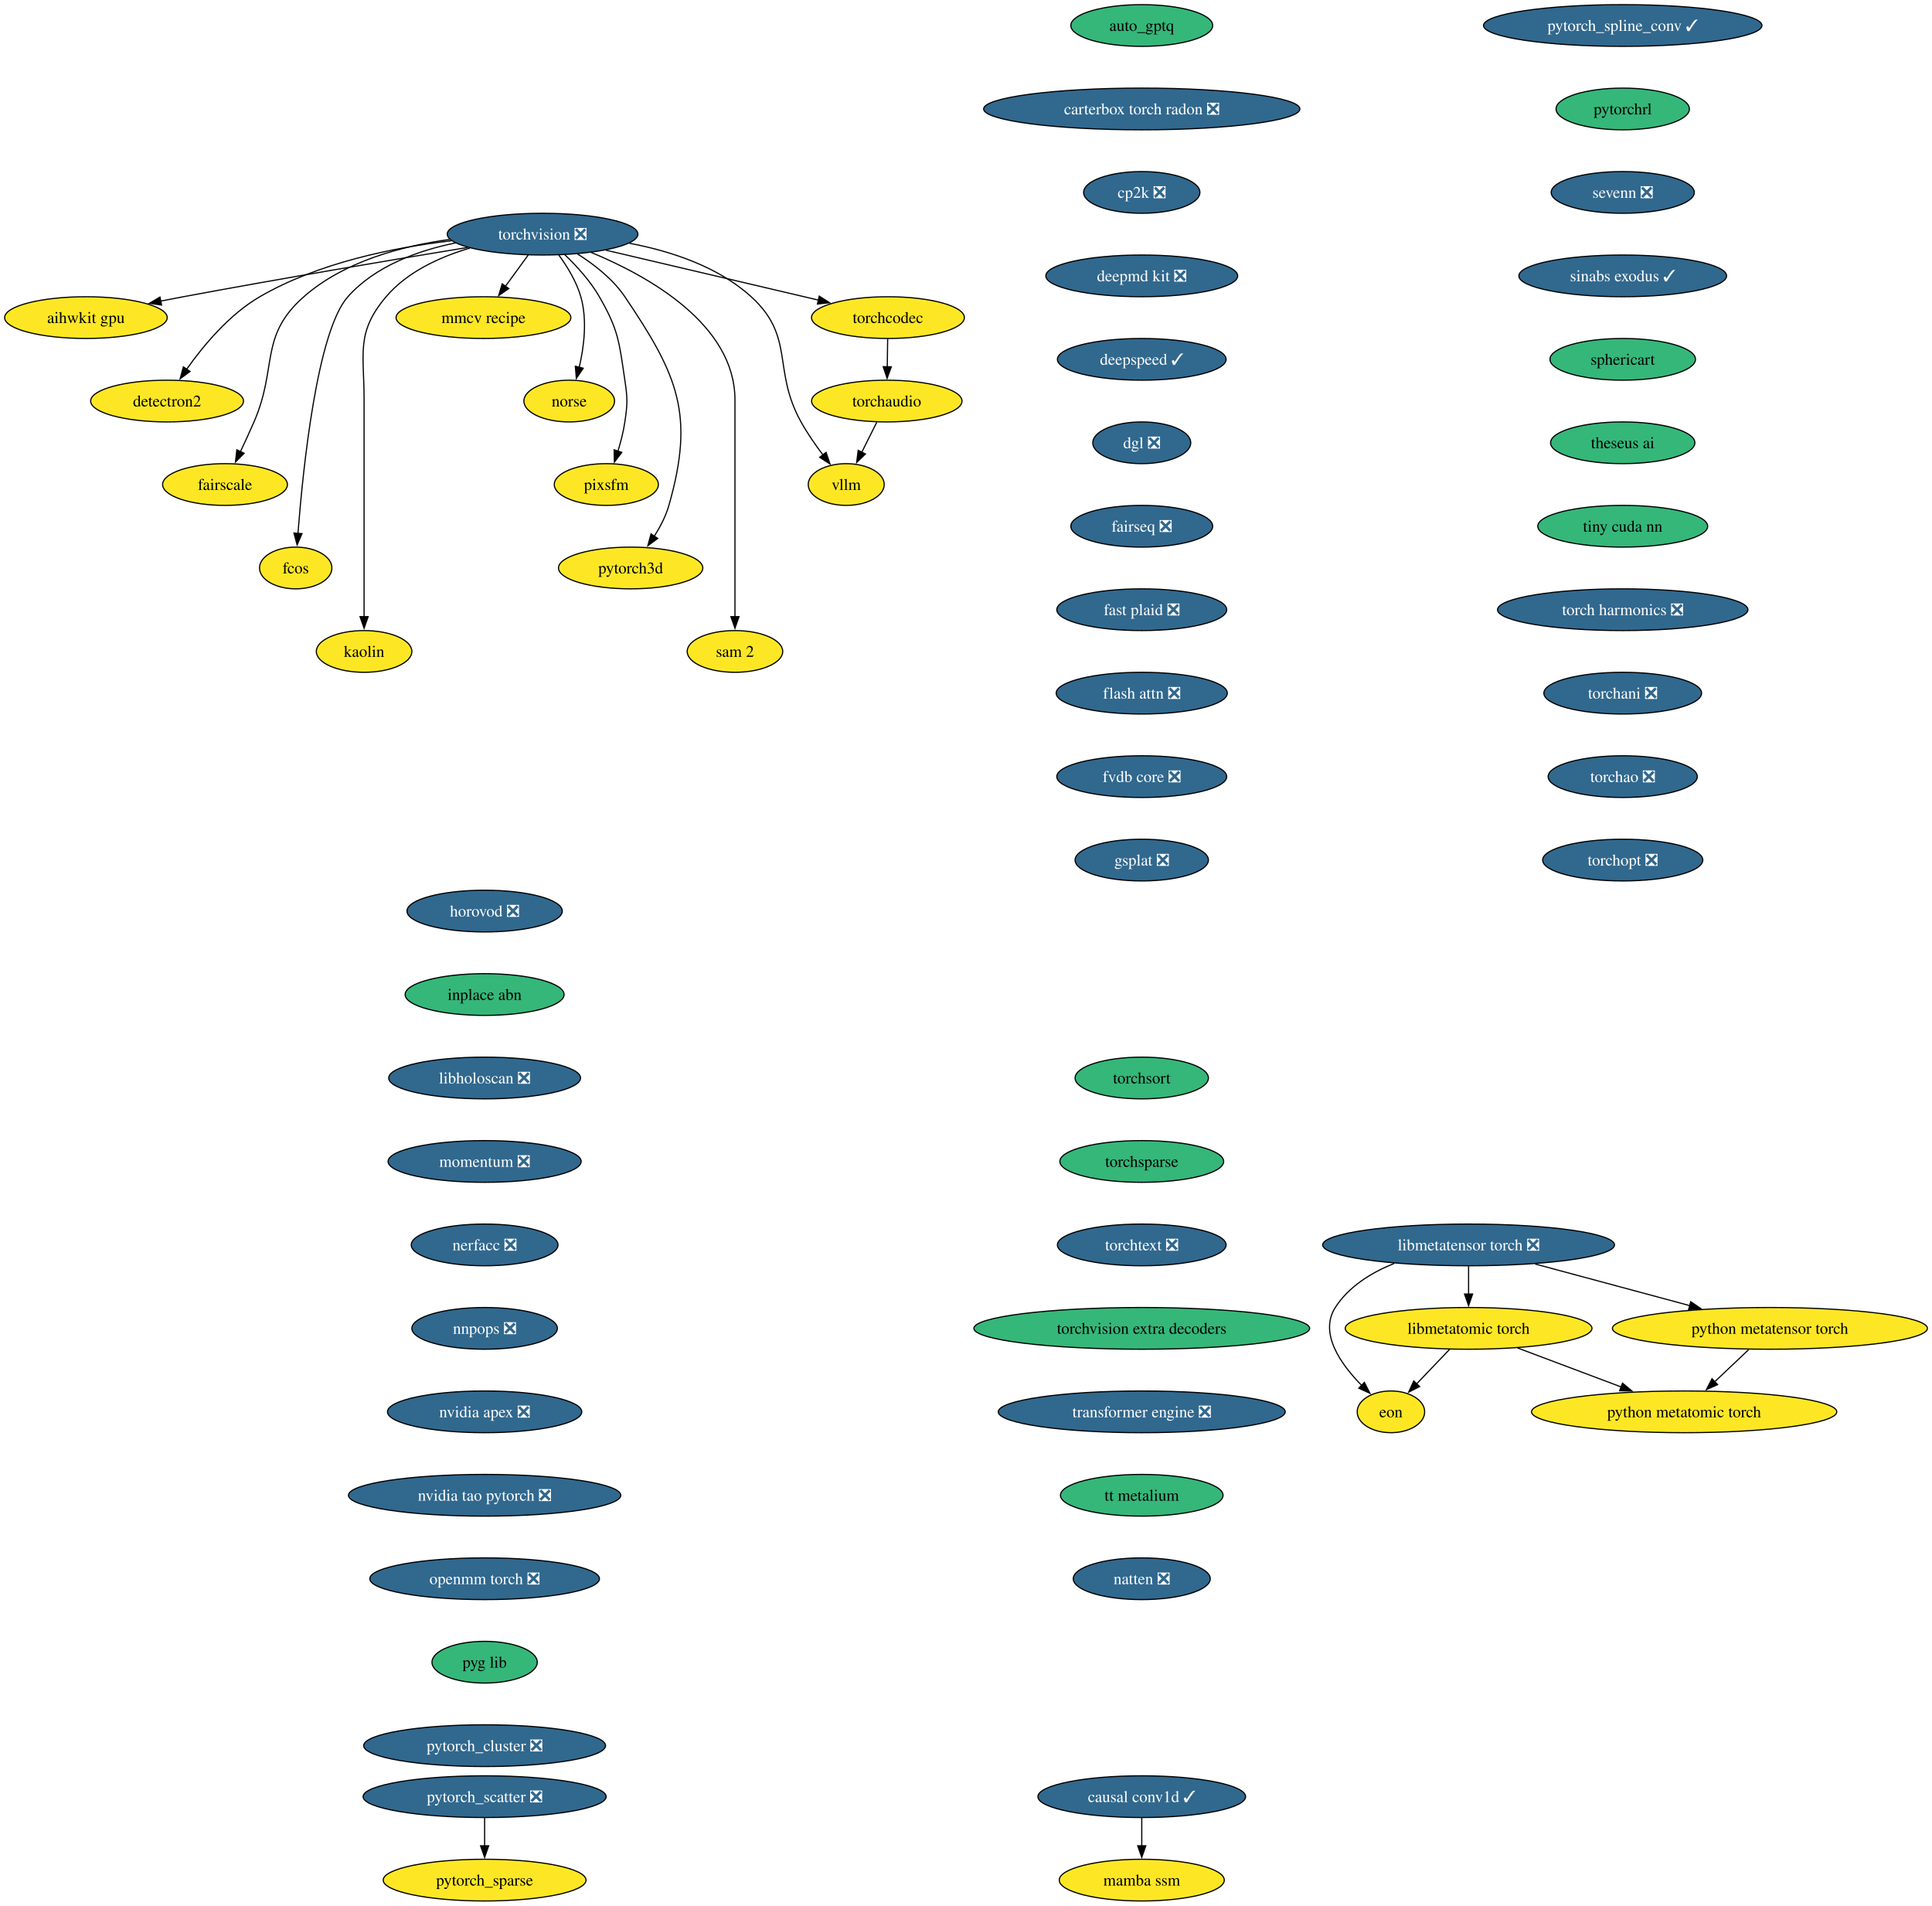
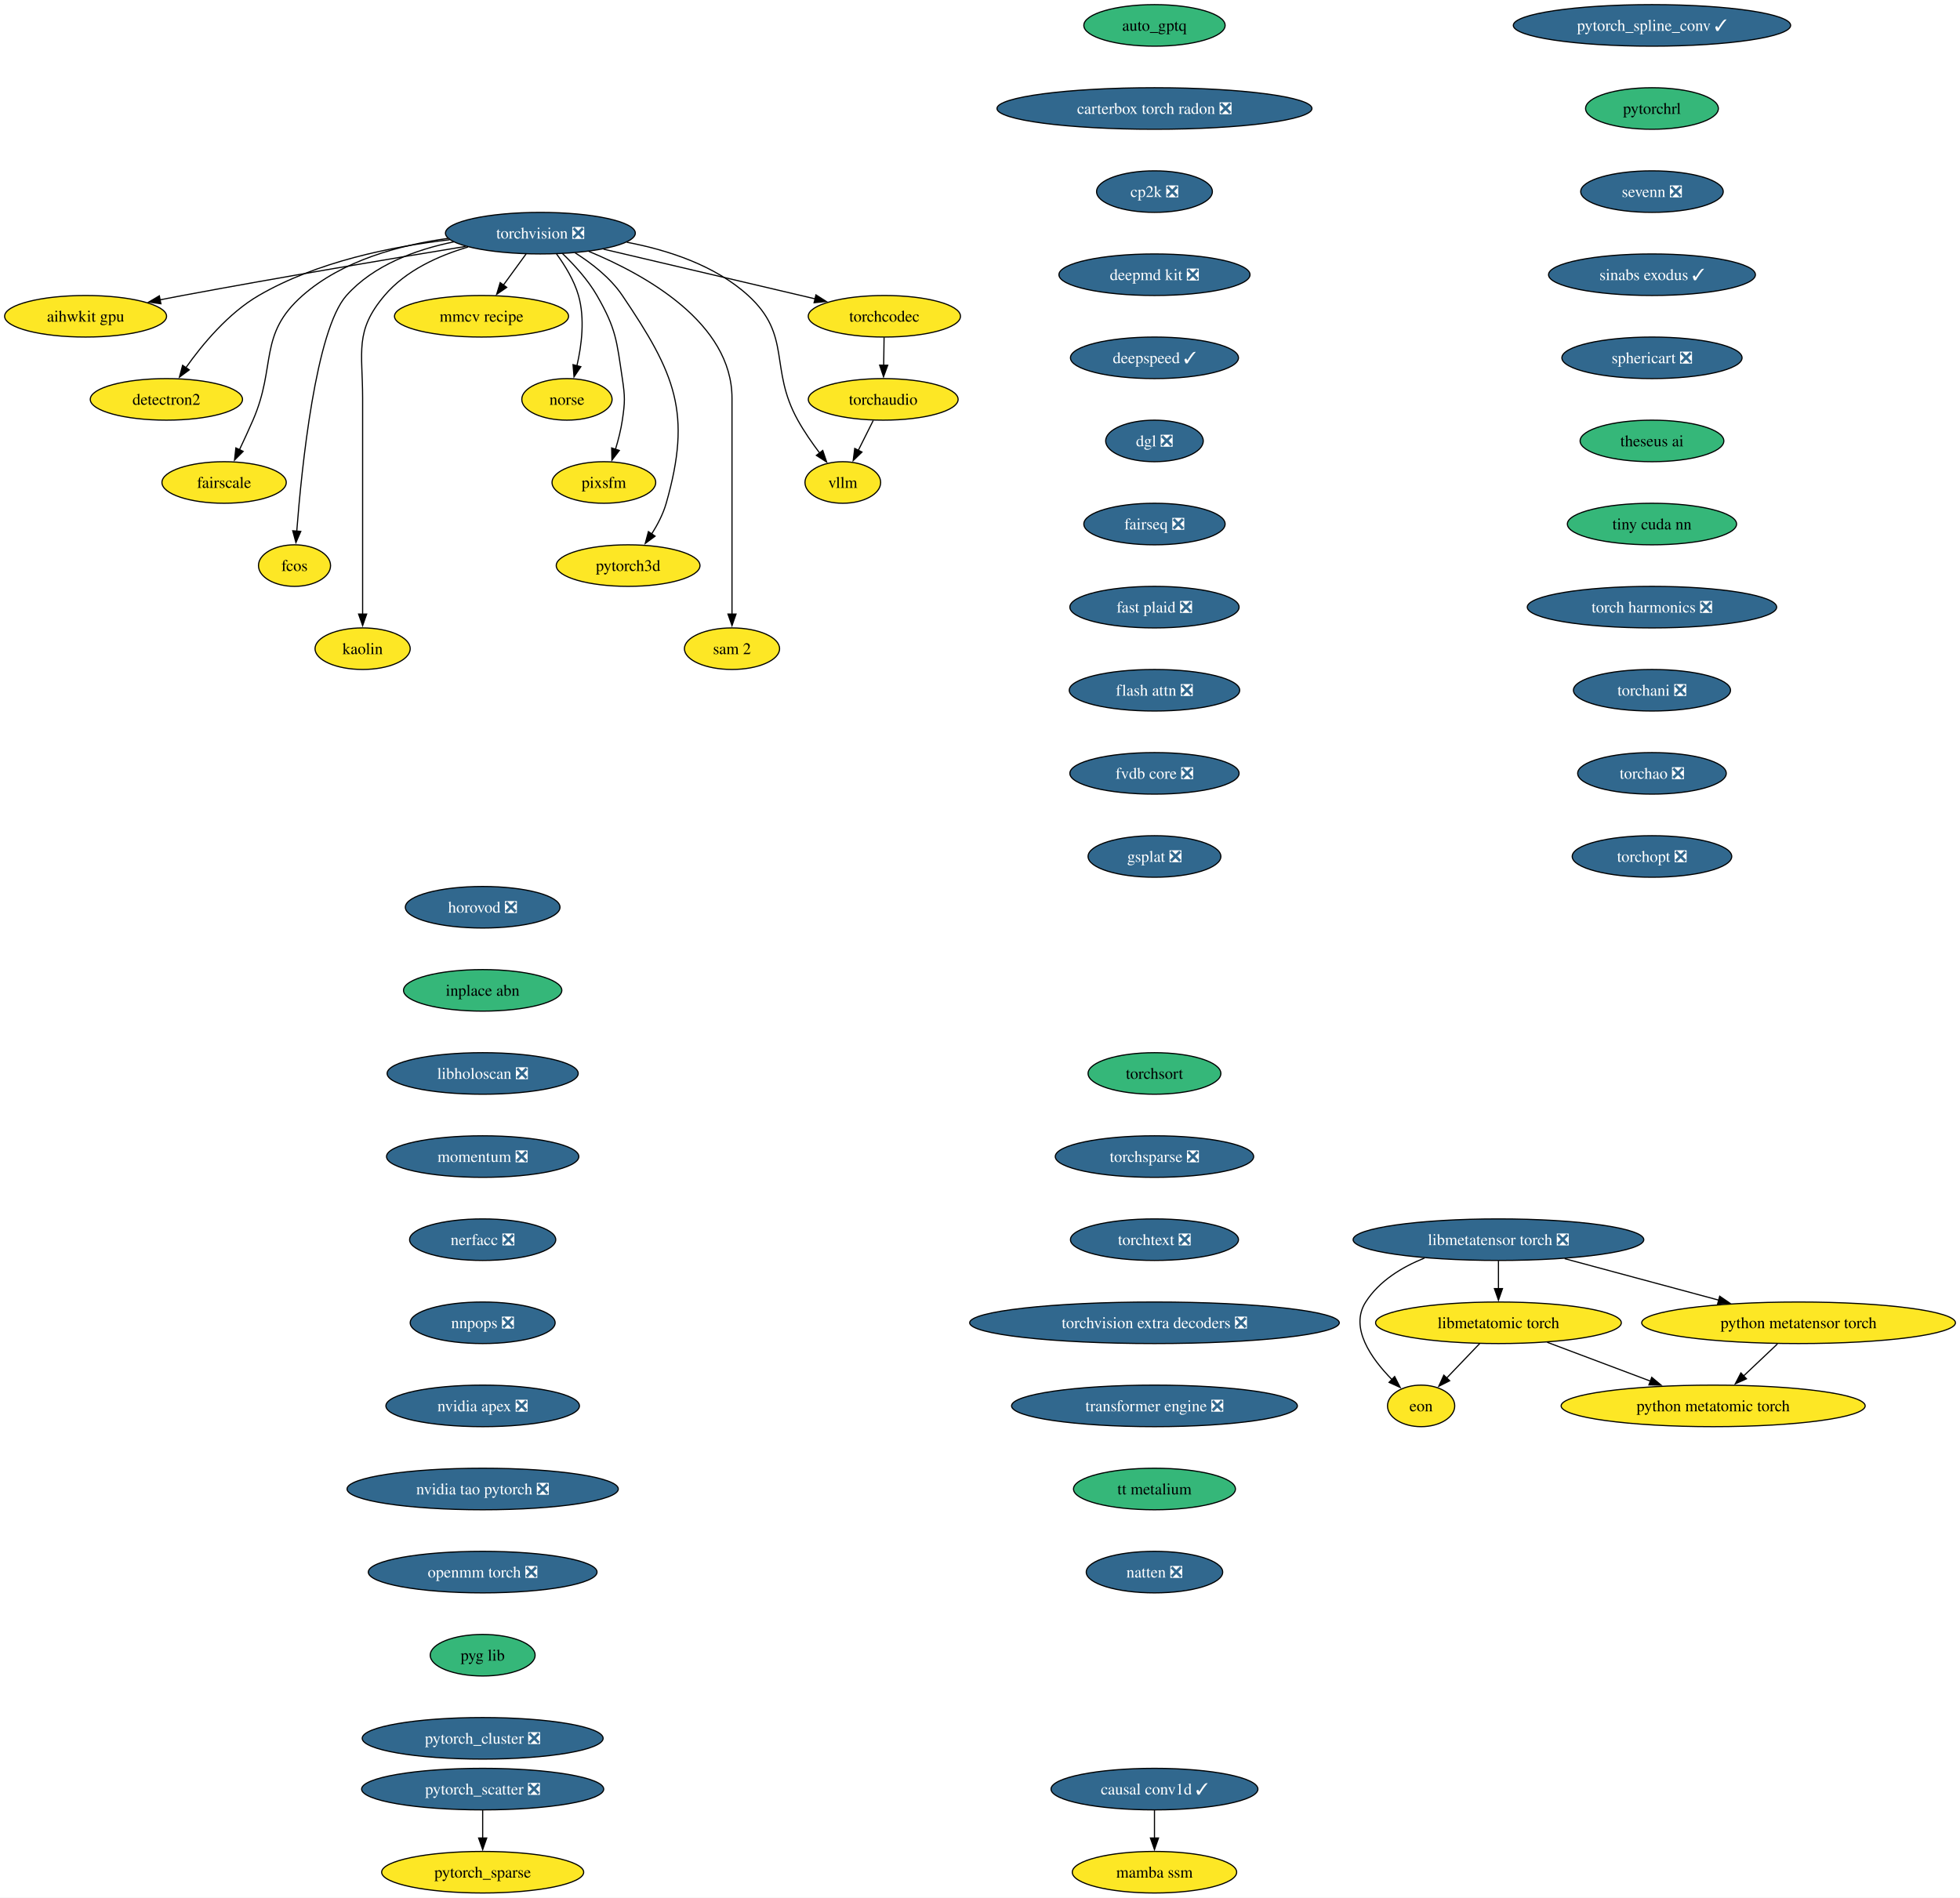
- <svg xmlns="http://www.w3.org/2000/svg" xmlns:xlink="http://www.w3.org/1999/xlink" width="1667pt" height="1644pt" viewBox="0.00 0.00 1667.00 1644.00">
+ <svg xmlns="http://www.w3.org/2000/svg" xmlns:xlink="http://www.w3.org/1999/xlink" width="1698pt" height="1644pt" viewBox="0.00 0.00 1698.00 1644.00">
  <g id="graph0" class="graph" transform="scale(1 1) rotate(0) translate(4 1640)">
-     <polygon fill="white" stroke="none" points="-4,4 -4,-1640 1663.06,-1640 1663.06,4 -4,4" />
+     <polygon fill="white" stroke="none" points="-4,4 -4,-1640 1694.06,-1640 1694.06,4 -4,4" />
    <g id="node1" class="node">
      <g id="a_node1">
        <a xlink:href="https://github.com/conda-forge/aihwkit-gpu-feedstock" xlink:title="aihwkit gpu">
          <ellipse fill="#fde725" stroke="black" cx="70.15" cy="-1366" rx="70.15" ry="18" />
          <text xml:space="preserve" text-anchor="middle" x="70.15" y="-1361.33" font-family="Times,serif" font-size="14.00">aihwkit gpu</text>
        </a>
      </g>
    </g>
    <g id="node2" class="node">
      <g id="a_node2">
        <a xlink:href="https://github.com/conda-forge/auto_gptq-feedstock" xlink:title="auto_gptq">
-           <ellipse fill="#35b779" stroke="black" cx="981.15" cy="-1618" rx="61.2" ry="18" />
-           <text xml:space="preserve" text-anchor="middle" x="981.15" y="-1613.33" font-family="Times,serif" font-size="14.00">auto_gptq</text>
+           <ellipse fill="#35b779" stroke="black" cx="996.15" cy="-1618" rx="61.2" ry="18" />
+           <text xml:space="preserve" text-anchor="middle" x="996.15" y="-1613.33" font-family="Times,serif" font-size="14.00">auto_gptq</text>
        </a>
      </g>
    </g>
    <g id="node3" class="node">
      <g id="a_node3">
        <a xlink:href="https://github.com/conda-forge/carterbox-torch-radon-feedstock/pull/34" xlink:title="carterbox torch radon ❎">
-           <ellipse fill="#31688e" stroke="black" cx="981.15" cy="-1546" rx="136.44" ry="18" />
-           <text xml:space="preserve" text-anchor="middle" x="981.15" y="-1541.33" font-family="Times,serif" font-size="14.00" fill="white">carterbox torch radon ❎</text>
+           <ellipse fill="#31688e" stroke="black" cx="996.15" cy="-1546" rx="136.44" ry="18" />
+           <text xml:space="preserve" text-anchor="middle" x="996.15" y="-1541.33" font-family="Times,serif" font-size="14.00" fill="white">carterbox torch radon ❎</text>
        </a>
      </g>
    </g>
    <g id="node4" class="node">
      <g id="a_node4">
        <a xlink:href="https://github.com/conda-forge/cp2k-feedstock/pull/94" xlink:title="cp2k ❎">
-           <ellipse fill="#31688e" stroke="black" cx="981.15" cy="-1474" rx="50.16" ry="18" />
-           <text xml:space="preserve" text-anchor="middle" x="981.15" y="-1469.33" font-family="Times,serif" font-size="14.00" fill="white">cp2k ❎</text>
+           <ellipse fill="#31688e" stroke="black" cx="996.15" cy="-1474" rx="50.16" ry="18" />
+           <text xml:space="preserve" text-anchor="middle" x="996.15" y="-1469.33" font-family="Times,serif" font-size="14.00" fill="white">cp2k ❎</text>
        </a>
      </g>
    </g>
    <g id="node7" class="node">
      <g id="a_node7">
        <a xlink:href="https://github.com/conda-forge/deepmd-kit-feedstock/pull/145" xlink:title="deepmd kit ❎">
-           <ellipse fill="#31688e" stroke="black" cx="981.15" cy="-1402" rx="82.77" ry="18" />
-           <text xml:space="preserve" text-anchor="middle" x="981.15" y="-1397.33" font-family="Times,serif" font-size="14.00" fill="white">deepmd kit ❎</text>
+           <ellipse fill="#31688e" stroke="black" cx="996.15" cy="-1402" rx="82.77" ry="18" />
+           <text xml:space="preserve" text-anchor="middle" x="996.15" y="-1397.33" font-family="Times,serif" font-size="14.00" fill="white">deepmd kit ❎</text>
        </a>
      </g>
    </g>
    <g id="node5" class="node">
      <g id="a_node5">
        <a xlink:href="https://github.com/conda-forge/causal-conv1d-feedstock/pull/40" xlink:title="causal conv1d ✓">
-           <ellipse fill="#31688e" stroke="black" cx="981.15" cy="-90" rx="89.61" ry="18" />
-           <text xml:space="preserve" text-anchor="middle" x="981.15" y="-85.33" font-family="Times,serif" font-size="14.00" fill="white">causal conv1d ✓</text>
+           <ellipse fill="#31688e" stroke="black" cx="996.15" cy="-90" rx="89.61" ry="18" />
+           <text xml:space="preserve" text-anchor="middle" x="996.15" y="-85.33" font-family="Times,serif" font-size="14.00" fill="white">causal conv1d ✓</text>
        </a>
      </g>
    </g>
    <g id="node6" class="node">
      <g id="a_node6">
        <a xlink:href="https://github.com/conda-forge/mamba-ssm-feedstock" xlink:title="mamba ssm">
-           <ellipse fill="#fde725" stroke="black" cx="981.15" cy="-18" rx="71.2" ry="18" />
-           <text xml:space="preserve" text-anchor="middle" x="981.15" y="-13.32" font-family="Times,serif" font-size="14.00">mamba ssm</text>
+           <ellipse fill="#fde725" stroke="black" cx="996.15" cy="-18" rx="71.2" ry="18" />
+           <text xml:space="preserve" text-anchor="middle" x="996.15" y="-13.32" font-family="Times,serif" font-size="14.00">mamba ssm</text>
        </a>
      </g>
    </g>
    <g id="edge3" class="edge">
-       <path fill="none" stroke="black" d="M981.15,-71.7C981.15,-64.41 981.15,-55.73 981.15,-47.54" />
-       <polygon fill="black" stroke="black" points="984.65,-47.62 981.15,-37.62 977.65,-47.62 984.65,-47.62" />
+       <path fill="none" stroke="black" d="M996.15,-71.7C996.15,-64.41 996.15,-55.73 996.15,-47.54" />
+       <polygon fill="black" stroke="black" points="999.65,-47.62 996.15,-37.62 992.65,-47.62 999.65,-47.62" />
    </g>
    <g id="node8" class="node">
      <g id="a_node8">
        <a xlink:href="https://github.com/conda-forge/deepspeed-feedstock/pull/130" xlink:title="deepspeed ✓">
-           <ellipse fill="#31688e" stroke="black" cx="981.15" cy="-1330" rx="72.78" ry="18" />
-           <text xml:space="preserve" text-anchor="middle" x="981.15" y="-1325.33" font-family="Times,serif" font-size="14.00" fill="white">deepspeed ✓</text>
+           <ellipse fill="#31688e" stroke="black" cx="996.15" cy="-1330" rx="72.78" ry="18" />
+           <text xml:space="preserve" text-anchor="middle" x="996.15" y="-1325.33" font-family="Times,serif" font-size="14.00" fill="white">deepspeed ✓</text>
        </a>
      </g>
    </g>
    <g id="node9" class="node">
      <g id="a_node9">
        <a xlink:href="https://github.com/conda-forge/dgl-feedstock/pull/70" xlink:title="dgl ❎">
-           <ellipse fill="#31688e" stroke="black" cx="981.15" cy="-1258" rx="42.26" ry="18" />
-           <text xml:space="preserve" text-anchor="middle" x="981.15" y="-1253.33" font-family="Times,serif" font-size="14.00" fill="white">dgl ❎</text>
+           <ellipse fill="#31688e" stroke="black" cx="996.15" cy="-1258" rx="42.26" ry="18" />
+           <text xml:space="preserve" text-anchor="middle" x="996.15" y="-1253.33" font-family="Times,serif" font-size="14.00" fill="white">dgl ❎</text>
        </a>
      </g>
    </g>
    <g id="node11" class="node">
      <g id="a_node11">
        <a xlink:href="https://github.com/conda-forge/fairseq-feedstock/pull/55" xlink:title="fairseq ❎">
-           <ellipse fill="#31688e" stroke="black" cx="981.15" cy="-1186" rx="61.2" ry="18" />
-           <text xml:space="preserve" text-anchor="middle" x="981.15" y="-1181.33" font-family="Times,serif" font-size="14.00" fill="white">fairseq ❎</text>
+           <ellipse fill="#31688e" stroke="black" cx="996.15" cy="-1186" rx="61.2" ry="18" />
+           <text xml:space="preserve" text-anchor="middle" x="996.15" y="-1181.33" font-family="Times,serif" font-size="14.00" fill="white">fairseq ❎</text>
        </a>
      </g>
    </g>
    <g id="node10" class="node">
      <g id="a_node10">
        <a xlink:href="https://github.com/conda-forge/detectron2-feedstock" xlink:title="detectron2">
          <ellipse fill="#fde725" stroke="black" cx="140.15" cy="-1294" rx="65.94" ry="18" />
          <text xml:space="preserve" text-anchor="middle" x="140.15" y="-1289.33" font-family="Times,serif" font-size="14.00">detectron2</text>
        </a>
      </g>
    </g>
    <g id="node14" class="node">
      <g id="a_node14">
        <a xlink:href="https://github.com/conda-forge/fast-plaid-feedstock/pull/9" xlink:title="fast plaid ❎">
-           <ellipse fill="#31688e" stroke="black" cx="981.15" cy="-1114" rx="73.3" ry="18" />
-           <text xml:space="preserve" text-anchor="middle" x="981.15" y="-1109.33" font-family="Times,serif" font-size="14.00" fill="white">fast plaid ❎</text>
+           <ellipse fill="#31688e" stroke="black" cx="996.15" cy="-1114" rx="73.3" ry="18" />
+           <text xml:space="preserve" text-anchor="middle" x="996.15" y="-1109.33" font-family="Times,serif" font-size="14.00" fill="white">fast plaid ❎</text>
        </a>
      </g>
    </g>
    <g id="node12" class="node">
      <g id="a_node12">
        <a xlink:href="https://github.com/conda-forge/eon-feedstock" xlink:title="eon">
-           <ellipse fill="#fde725" stroke="black" cx="1196.15" cy="-422" rx="29.11" ry="18" />
-           <text xml:space="preserve" text-anchor="middle" x="1196.15" y="-417.32" font-family="Times,serif" font-size="14.00">eon</text>
+           <ellipse fill="#fde725" stroke="black" cx="1227.15" cy="-422" rx="29.11" ry="18" />
+           <text xml:space="preserve" text-anchor="middle" x="1227.15" y="-417.32" font-family="Times,serif" font-size="14.00">eon</text>
        </a>
      </g>
    </g>
    <g id="node13" class="node">
      <g id="a_node13">
        <a xlink:href="https://github.com/conda-forge/fairscale-feedstock" xlink:title="fairscale">
          <ellipse fill="#fde725" stroke="black" cx="190.15" cy="-1222" rx="53.84" ry="18" />
          <text xml:space="preserve" text-anchor="middle" x="190.15" y="-1217.33" font-family="Times,serif" font-size="14.00">fairscale</text>
        </a>
      </g>
    </g>
    <g id="node15" class="node">
      <g id="a_node15">
        <a xlink:href="https://github.com/conda-forge/flash-attn-feedstock/pull/62" xlink:title="flash attn ❎">
-           <ellipse fill="#31688e" stroke="black" cx="981.15" cy="-1042" rx="73.83" ry="18" />
-           <text xml:space="preserve" text-anchor="middle" x="981.15" y="-1037.33" font-family="Times,serif" font-size="14.00" fill="white">flash attn ❎</text>
+           <ellipse fill="#31688e" stroke="black" cx="996.15" cy="-1042" rx="73.83" ry="18" />
+           <text xml:space="preserve" text-anchor="middle" x="996.15" y="-1037.33" font-family="Times,serif" font-size="14.00" fill="white">flash attn ❎</text>
        </a>
      </g>
    </g>
    <g id="node17" class="node">
      <g id="a_node17">
        <a xlink:href="https://github.com/conda-forge/fvdb-core-feedstock/pull/46" xlink:title="fvdb core ❎">
-           <ellipse fill="#31688e" stroke="black" cx="981.15" cy="-970" rx="73.3" ry="18" />
-           <text xml:space="preserve" text-anchor="middle" x="981.15" y="-965.33" font-family="Times,serif" font-size="14.00" fill="white">fvdb core ❎</text>
+           <ellipse fill="#31688e" stroke="black" cx="996.15" cy="-970" rx="73.3" ry="18" />
+           <text xml:space="preserve" text-anchor="middle" x="996.15" y="-965.33" font-family="Times,serif" font-size="14.00" fill="white">fvdb core ❎</text>
        </a>
      </g>
    </g>
    <g id="node16" class="node">
      <g id="a_node16">
        <a xlink:href="https://github.com/conda-forge/fcos-feedstock" xlink:title="fcos">
          <ellipse fill="#fde725" stroke="black" cx="251.15" cy="-1150" rx="31.22" ry="18" />
          <text xml:space="preserve" text-anchor="middle" x="251.15" y="-1145.33" font-family="Times,serif" font-size="14.00">fcos</text>
        </a>
      </g>
    </g>
    <g id="node18" class="node">
      <g id="a_node18">
        <a xlink:href="https://github.com/conda-forge/gsplat-feedstock/pull/25" xlink:title="gsplat ❎">
-           <ellipse fill="#31688e" stroke="black" cx="981.15" cy="-898" rx="57.52" ry="18" />
-           <text xml:space="preserve" text-anchor="middle" x="981.15" y="-893.33" font-family="Times,serif" font-size="14.00" fill="white">gsplat ❎</text>
+           <ellipse fill="#31688e" stroke="black" cx="996.15" cy="-898" rx="57.52" ry="18" />
+           <text xml:space="preserve" text-anchor="middle" x="996.15" y="-893.33" font-family="Times,serif" font-size="14.00" fill="white">gsplat ❎</text>
        </a>
      </g>
    </g>
    <g id="node19" class="node">
      <g id="a_node19">
        <a xlink:href="https://github.com/conda-forge/horovod-feedstock/pull/57" xlink:title="horovod ❎">
          <ellipse fill="#31688e" stroke="black" cx="414.15" cy="-854" rx="66.99" ry="18" />
          <text xml:space="preserve" text-anchor="middle" x="414.15" y="-849.33" font-family="Times,serif" font-size="14.00" fill="white">horovod ❎</text>
        </a>
      </g>
    </g>
    <g id="node20" class="node">
      <g id="a_node20">
        <a xlink:href="https://github.com/conda-forge/inplace-abn-feedstock" xlink:title="inplace abn">
          <ellipse fill="#35b779" stroke="black" cx="414.15" cy="-782" rx="68.57" ry="18" />
          <text xml:space="preserve" text-anchor="middle" x="414.15" y="-777.33" font-family="Times,serif" font-size="14.00">inplace abn</text>
        </a>
      </g>
    </g>
    <g id="node21" class="node">
      <g id="a_node21">
        <a xlink:href="https://github.com/conda-forge/libholoscan-feedstock/pull/22" xlink:title="libholoscan ❎">
          <ellipse fill="#31688e" stroke="black" cx="414.15" cy="-710" rx="82.77" ry="18" />
          <text xml:space="preserve" text-anchor="middle" x="414.15" y="-705.33" font-family="Times,serif" font-size="14.00" fill="white">libholoscan ❎</text>
        </a>
      </g>
    </g>
    <g id="node23" class="node">
      <g id="a_node23">
        <a xlink:href="https://github.com/conda-forge/momentum-feedstock/pull/309" xlink:title="momentum ❎">
          <ellipse fill="#31688e" stroke="black" cx="414.15" cy="-638" rx="83.3" ry="18" />
          <text xml:space="preserve" text-anchor="middle" x="414.15" y="-633.33" font-family="Times,serif" font-size="14.00" fill="white">momentum ❎</text>
        </a>
      </g>
    </g>
    <g id="node22" class="node">
      <g id="a_node22">
        <a xlink:href="https://github.com/conda-forge/kaolin-feedstock" xlink:title="kaolin">
          <ellipse fill="#fde725" stroke="black" cx="310.15" cy="-1078" rx="41.21" ry="18" />
          <text xml:space="preserve" text-anchor="middle" x="310.15" y="-1073.33" font-family="Times,serif" font-size="14.00">kaolin</text>
        </a>
      </g>
    </g>
    <g id="node29" class="node">
      <g id="a_node29">
        <a xlink:href="https://github.com/conda-forge/nerfacc-feedstock/pull/18" xlink:title="nerfacc ❎">
          <ellipse fill="#31688e" stroke="black" cx="414.15" cy="-566" rx="63.31" ry="18" />
          <text xml:space="preserve" text-anchor="middle" x="414.15" y="-561.33" font-family="Times,serif" font-size="14.00" fill="white">nerfacc ❎</text>
        </a>
      </g>
    </g>
    <g id="node24" class="node">
      <g id="a_node24">
        <a xlink:href="https://github.com/conda-forge/libmetatensor-torch-feedstock/pull/52" xlink:title="libmetatensor torch ❎">
-           <ellipse fill="#31688e" stroke="black" cx="1263.15" cy="-566" rx="125.92" ry="18" />
-           <text xml:space="preserve" text-anchor="middle" x="1263.15" y="-561.33" font-family="Times,serif" font-size="14.00" fill="white">libmetatensor torch ❎</text>
+           <ellipse fill="#31688e" stroke="black" cx="1294.15" cy="-566" rx="125.92" ry="18" />
+           <text xml:space="preserve" text-anchor="middle" x="1294.15" y="-561.33" font-family="Times,serif" font-size="14.00" fill="white">libmetatensor torch ❎</text>
        </a>
      </g>
    </g>
    <g id="edge15" class="edge">
-       <path fill="none" stroke="black" d="M1199.08,-550.09C1179.34,-542.16 1159.77,-530.14 1148.15,-512 1133.95,-489.82 1152.88,-463.07 1170.98,-444.72" />
-       <polygon fill="black" stroke="black" points="1173.22,-447.42 1178.03,-437.98 1168.38,-442.37 1173.22,-447.42" />
+       <path fill="none" stroke="black" d="M1230.08,-550.09C1210.34,-542.16 1190.77,-530.14 1179.15,-512 1164.95,-489.82 1183.88,-463.07 1201.98,-444.72" />
+       <polygon fill="black" stroke="black" points="1204.22,-447.42 1209.03,-437.98 1199.38,-442.37 1204.22,-447.42" />
    </g>
    <g id="node25" class="node">
      <g id="a_node25">
        <a xlink:href="https://github.com/conda-forge/libmetatomic-torch-feedstock" xlink:title="libmetatomic torch">
-           <ellipse fill="#fde725" stroke="black" cx="1263.15" cy="-494" rx="106.45" ry="18" />
-           <text xml:space="preserve" text-anchor="middle" x="1263.15" y="-489.32" font-family="Times,serif" font-size="14.00">libmetatomic torch</text>
+           <ellipse fill="#fde725" stroke="black" cx="1294.15" cy="-494" rx="106.45" ry="18" />
+           <text xml:space="preserve" text-anchor="middle" x="1294.15" y="-489.32" font-family="Times,serif" font-size="14.00">libmetatomic torch</text>
        </a>
      </g>
    </g>
    <g id="edge16" class="edge">
-       <path fill="none" stroke="black" d="M1263.15,-547.7C1263.15,-540.41 1263.15,-531.73 1263.15,-523.54" />
-       <polygon fill="black" stroke="black" points="1266.65,-523.62 1263.15,-513.62 1259.65,-523.62 1266.65,-523.62" />
+       <path fill="none" stroke="black" d="M1294.15,-547.7C1294.15,-540.41 1294.15,-531.73 1294.15,-523.54" />
+       <polygon fill="black" stroke="black" points="1297.65,-523.62 1294.15,-513.62 1290.65,-523.62 1297.65,-523.62" />
    </g>
    <g id="node26" class="node">
      <g id="a_node26">
        <a xlink:href="https://github.com/conda-forge/python-metatensor-torch-feedstock" xlink:title="python metatensor torch">
-           <ellipse fill="#fde725" stroke="black" cx="1523.15" cy="-494" rx="135.91" ry="18" />
-           <text xml:space="preserve" text-anchor="middle" x="1523.15" y="-489.32" font-family="Times,serif" font-size="14.00">python metatensor torch</text>
+           <ellipse fill="#fde725" stroke="black" cx="1554.15" cy="-494" rx="135.91" ry="18" />
+           <text xml:space="preserve" text-anchor="middle" x="1554.15" y="-489.32" font-family="Times,serif" font-size="14.00">python metatensor torch</text>
        </a>
      </g>
    </g>
    <g id="edge17" class="edge">
-       <path fill="none" stroke="black" d="M1320.53,-549.55C1359.93,-538.94 1412.43,-524.81 1454.12,-513.59" />
-       <polygon fill="black" stroke="black" points="1454.81,-517.02 1463.56,-511.04 1452.99,-510.26 1454.81,-517.02" />
+       <path fill="none" stroke="black" d="M1351.53,-549.55C1390.93,-538.94 1443.43,-524.81 1485.12,-513.59" />
+       <polygon fill="black" stroke="black" points="1485.81,-517.02 1494.56,-511.04 1483.99,-510.26 1485.81,-517.02" />
    </g>
    <g id="edge18" class="edge">
-       <path fill="none" stroke="black" d="M1246.93,-476.05C1238.3,-467.04 1227.57,-455.83 1218.2,-446.04" />
-       <polygon fill="black" stroke="black" points="1220.89,-443.79 1211.45,-438.98 1215.83,-448.63 1220.89,-443.79" />
+       <path fill="none" stroke="black" d="M1277.93,-476.05C1269.3,-467.04 1258.57,-455.83 1249.2,-446.04" />
+       <polygon fill="black" stroke="black" points="1251.89,-443.79 1242.45,-438.98 1246.83,-448.63 1251.89,-443.79" />
    </g>
    <g id="node27" class="node">
      <g id="a_node27">
        <a xlink:href="https://github.com/conda-forge/python-metatomic-torch-feedstock" xlink:title="python metatomic torch">
-           <ellipse fill="#fde725" stroke="black" cx="1449.15" cy="-422" rx="131.7" ry="18" />
-           <text xml:space="preserve" text-anchor="middle" x="1449.15" y="-417.32" font-family="Times,serif" font-size="14.00">python metatomic torch</text>
+           <ellipse fill="#fde725" stroke="black" cx="1480.15" cy="-422" rx="131.7" ry="18" />
+           <text xml:space="preserve" text-anchor="middle" x="1480.15" y="-417.32" font-family="Times,serif" font-size="14.00">python metatomic torch</text>
        </a>
      </g>
    </g>
    <g id="edge19" class="edge">
-       <path fill="none" stroke="black" d="M1305.36,-477.12C1331.87,-467.14 1366.34,-454.17 1394.88,-443.43" />
-       <polygon fill="black" stroke="black" points="1395.95,-446.76 1404.08,-439.96 1393.49,-440.21 1395.95,-446.76" />
+       <path fill="none" stroke="black" d="M1336.36,-477.12C1362.87,-467.14 1397.34,-454.17 1425.88,-443.43" />
+       <polygon fill="black" stroke="black" points="1426.95,-446.76 1435.08,-439.96 1424.49,-440.21 1426.95,-446.76" />
    </g>
    <g id="edge20" class="edge">
-       <path fill="none" stroke="black" d="M1504.86,-475.7C1495.99,-467.3 1485.17,-457.07 1475.43,-447.86" />
-       <polygon fill="black" stroke="black" points="1478,-445.47 1468.33,-441.14 1473.19,-450.56 1478,-445.47" />
+       <path fill="none" stroke="black" d="M1535.86,-475.7C1526.99,-467.3 1516.17,-457.07 1506.43,-447.86" />
+       <polygon fill="black" stroke="black" points="1509,-445.47 1499.33,-441.14 1504.19,-450.56 1509,-445.47" />
    </g>
    <g id="node28" class="node">
      <g id="a_node28">
        <a xlink:href="https://github.com/conda-forge/mmcv-recipe-feedstock" xlink:title="mmcv recipe">
          <ellipse fill="#fde725" stroke="black" cx="413.15" cy="-1366" rx="75.41" ry="18" />
          <text xml:space="preserve" text-anchor="middle" x="413.15" y="-1361.33" font-family="Times,serif" font-size="14.00">mmcv recipe</text>
        </a>
      </g>
    </g>
    <g id="node30" class="node">
      <g id="a_node30">
        <a xlink:href="https://github.com/conda-forge/nnpops-feedstock/pull/59" xlink:title="nnpops ❎">
          <ellipse fill="#31688e" stroke="black" cx="414.15" cy="-494" rx="62.78" ry="18" />
          <text xml:space="preserve" text-anchor="middle" x="414.15" y="-489.32" font-family="Times,serif" font-size="14.00" fill="white">nnpops ❎</text>
        </a>
      </g>
    </g>
    <g id="node31" class="node">
      <g id="a_node31">
        <a xlink:href="https://github.com/conda-forge/nvidia-apex-feedstock/pull/73" xlink:title="nvidia apex ❎">
          <ellipse fill="#31688e" stroke="black" cx="414.15" cy="-422" rx="83.83" ry="18" />
          <text xml:space="preserve" text-anchor="middle" x="414.15" y="-417.32" font-family="Times,serif" font-size="14.00" fill="white">nvidia apex ❎</text>
        </a>
      </g>
    </g>
    <g id="node33" class="node">
      <g id="a_node33">
        <a xlink:href="https://github.com/conda-forge/nvidia-tao-pytorch-feedstock/pull/15" xlink:title="nvidia tao pytorch ❎">
          <ellipse fill="#31688e" stroke="black" cx="414.15" cy="-350" rx="117.5" ry="18" />
          <text xml:space="preserve" text-anchor="middle" x="414.15" y="-345.32" font-family="Times,serif" font-size="14.00" fill="white">nvidia tao pytorch ❎</text>
        </a>
      </g>
    </g>
    <g id="node32" class="node">
      <g id="a_node32">
        <a xlink:href="https://github.com/conda-forge/norse-feedstock" xlink:title="norse">
          <ellipse fill="#fde725" stroke="black" cx="487.15" cy="-1294" rx="39.11" ry="18" />
          <text xml:space="preserve" text-anchor="middle" x="487.15" y="-1289.33" font-family="Times,serif" font-size="14.00">norse</text>
        </a>
      </g>
    </g>
    <g id="node34" class="node">
      <g id="a_node34">
        <a xlink:href="https://github.com/conda-forge/openmm-torch-feedstock/pull/79" xlink:title="openmm torch ❎">
          <ellipse fill="#31688e" stroke="black" cx="414.15" cy="-278" rx="99.08" ry="18" />
          <text xml:space="preserve" text-anchor="middle" x="414.15" y="-273.32" font-family="Times,serif" font-size="14.00" fill="white">openmm torch ❎</text>
        </a>
      </g>
    </g>
    <g id="node35" class="node">
      <g id="a_node35">
        <a xlink:href="https://github.com/conda-forge/pyg-lib-feedstock" xlink:title="pyg lib">
          <ellipse fill="#35b779" stroke="black" cx="414.15" cy="-206" rx="45.42" ry="18" />
          <text xml:space="preserve" text-anchor="middle" x="414.15" y="-201.33" font-family="Times,serif" font-size="14.00">pyg lib</text>
        </a>
      </g>
    </g>
    <g id="node37" class="node">
      <g id="a_node37">
        <a xlink:href="https://github.com/conda-forge/pytorch_cluster-feedstock/pull/75" xlink:title="pytorch_cluster ❎">
          <ellipse fill="#31688e" stroke="black" cx="414.15" cy="-134" rx="104.35" ry="18" />
          <text xml:space="preserve" text-anchor="middle" x="414.15" y="-129.32" font-family="Times,serif" font-size="14.00" fill="white">pytorch_cluster ❎</text>
        </a>
      </g>
    </g>
    <g id="node36" class="node">
      <g id="a_node36">
        <a xlink:href="https://github.com/conda-forge/pixsfm-feedstock" xlink:title="pixsfm">
          <ellipse fill="#fde725" stroke="black" cx="519.15" cy="-1222" rx="44.9" ry="18" />
          <text xml:space="preserve" text-anchor="middle" x="519.15" y="-1217.33" font-family="Times,serif" font-size="14.00">pixsfm</text>
        </a>
      </g>
    </g>
    <g id="node38" class="node">
      <g id="a_node38">
        <a xlink:href="https://github.com/conda-forge/pytorch3d-feedstock" xlink:title="pytorch3d">
          <ellipse fill="#fde725" stroke="black" cx="540.15" cy="-1150" rx="62.26" ry="18" />
          <text xml:space="preserve" text-anchor="middle" x="540.15" y="-1145.33" font-family="Times,serif" font-size="14.00">pytorch3d</text>
        </a>
      </g>
    </g>
    <g id="node39" class="node">
      <g id="a_node39">
        <a xlink:href="https://github.com/conda-forge/pytorch_scatter-feedstock/pull/90" xlink:title="pytorch_scatter ❎">
          <ellipse fill="#31688e" stroke="black" cx="414.15" cy="-90" rx="104.87" ry="18" />
          <text xml:space="preserve" text-anchor="middle" x="414.15" y="-85.33" font-family="Times,serif" font-size="14.00" fill="white">pytorch_scatter ❎</text>
        </a>
      </g>
    </g>
    <g id="node40" class="node">
      <g id="a_node40">
        <a xlink:href="https://github.com/conda-forge/pytorch_sparse-feedstock" xlink:title="pytorch_sparse">
          <ellipse fill="#fde725" stroke="black" cx="414.15" cy="-18" rx="87.51" ry="18" />
          <text xml:space="preserve" text-anchor="middle" x="414.15" y="-13.32" font-family="Times,serif" font-size="14.00">pytorch_sparse</text>
        </a>
      </g>
    </g>
    <g id="edge28" class="edge">
      <path fill="none" stroke="black" d="M414.15,-71.7C414.15,-64.41 414.15,-55.73 414.15,-47.54" />
      <polygon fill="black" stroke="black" points="417.65,-47.62 414.15,-37.62 410.65,-47.62 417.65,-47.62" />
    </g>
    <g id="node41" class="node">
      <g id="a_node41">
        <a xlink:href="https://github.com/conda-forge/pytorch_spline_conv-feedstock/pull/54" xlink:title="pytorch_spline_conv ✓">
-           <ellipse fill="#31688e" stroke="black" cx="1396.15" cy="-1618" rx="120.13" ry="18" />
-           <text xml:space="preserve" text-anchor="middle" x="1396.15" y="-1613.33" font-family="Times,serif" font-size="14.00" fill="white">pytorch_spline_conv ✓</text>
+           <ellipse fill="#31688e" stroke="black" cx="1427.15" cy="-1618" rx="120.13" ry="18" />
+           <text xml:space="preserve" text-anchor="middle" x="1427.15" y="-1613.33" font-family="Times,serif" font-size="14.00" fill="white">pytorch_spline_conv ✓</text>
        </a>
      </g>
    </g>
    <g id="node42" class="node">
      <g id="a_node42">
        <a xlink:href="https://github.com/conda-forge/pytorchrl-feedstock" xlink:title="pytorchrl">
-           <ellipse fill="#35b779" stroke="black" cx="1396.15" cy="-1546" rx="57.52" ry="18" />
-           <text xml:space="preserve" text-anchor="middle" x="1396.15" y="-1541.33" font-family="Times,serif" font-size="14.00">pytorchrl</text>
+           <ellipse fill="#35b779" stroke="black" cx="1427.15" cy="-1546" rx="57.52" ry="18" />
+           <text xml:space="preserve" text-anchor="middle" x="1427.15" y="-1541.33" font-family="Times,serif" font-size="14.00">pytorchrl</text>
        </a>
      </g>
    </g>
    <g id="node43" class="node">
      <g id="a_node43">
        <a xlink:href="https://github.com/conda-forge/sevenn-feedstock/pull/29" xlink:title="sevenn ❎">
-           <ellipse fill="#31688e" stroke="black" cx="1396.15" cy="-1474" rx="61.73" ry="18" />
-           <text xml:space="preserve" text-anchor="middle" x="1396.15" y="-1469.33" font-family="Times,serif" font-size="14.00" fill="white">sevenn ❎</text>
+           <ellipse fill="#31688e" stroke="black" cx="1427.15" cy="-1474" rx="61.73" ry="18" />
+           <text xml:space="preserve" text-anchor="middle" x="1427.15" y="-1469.33" font-family="Times,serif" font-size="14.00" fill="white">sevenn ❎</text>
        </a>
      </g>
    </g>
    <g id="node45" class="node">
      <g id="a_node45">
        <a xlink:href="https://github.com/conda-forge/sinabs-exodus-feedstock/pull/33" xlink:title="sinabs exodus ✓">
-           <ellipse fill="#31688e" stroke="black" cx="1396.15" cy="-1402" rx="89.61" ry="18" />
-           <text xml:space="preserve" text-anchor="middle" x="1396.15" y="-1397.33" font-family="Times,serif" font-size="14.00" fill="white">sinabs exodus ✓</text>
+           <ellipse fill="#31688e" stroke="black" cx="1427.15" cy="-1402" rx="89.61" ry="18" />
+           <text xml:space="preserve" text-anchor="middle" x="1427.15" y="-1397.33" font-family="Times,serif" font-size="14.00" fill="white">sinabs exodus ✓</text>
        </a>
      </g>
    </g>
    <g id="node44" class="node">
      <g id="a_node44">
        <a xlink:href="https://github.com/conda-forge/sam-2-feedstock" xlink:title="sam 2">
          <ellipse fill="#fde725" stroke="black" cx="630.15" cy="-1078" rx="41.21" ry="18" />
          <text xml:space="preserve" text-anchor="middle" x="630.15" y="-1073.33" font-family="Times,serif" font-size="14.00">sam 2</text>
        </a>
      </g>
    </g>
    <g id="node46" class="node">
      <g id="a_node46">
-         <a xlink:href="https://github.com/conda-forge/sphericart-feedstock" xlink:title="sphericart">
-           <ellipse fill="#35b779" stroke="black" cx="1396.15" cy="-1330" rx="62.78" ry="18" />
-           <text xml:space="preserve" text-anchor="middle" x="1396.15" y="-1325.33" font-family="Times,serif" font-size="14.00">sphericart</text>
+         <a xlink:href="https://github.com/conda-forge/sphericart-feedstock/pull/41" xlink:title="sphericart ❎">
+           <ellipse fill="#31688e" stroke="black" cx="1427.15" cy="-1330" rx="78.04" ry="18" />
+           <text xml:space="preserve" text-anchor="middle" x="1427.15" y="-1325.33" font-family="Times,serif" font-size="14.00" fill="white">sphericart ❎</text>
        </a>
      </g>
    </g>
    <g id="node47" class="node">
      <g id="a_node47">
        <a xlink:href="https://github.com/conda-forge/theseus-ai-feedstock" xlink:title="theseus ai">
-           <ellipse fill="#35b779" stroke="black" cx="1396.15" cy="-1258" rx="62.26" ry="18" />
-           <text xml:space="preserve" text-anchor="middle" x="1396.15" y="-1253.33" font-family="Times,serif" font-size="14.00">theseus ai</text>
+           <ellipse fill="#35b779" stroke="black" cx="1427.15" cy="-1258" rx="62.26" ry="18" />
+           <text xml:space="preserve" text-anchor="middle" x="1427.15" y="-1253.33" font-family="Times,serif" font-size="14.00">theseus ai</text>
        </a>
      </g>
    </g>
    <g id="node48" class="node">
      <g id="a_node48">
        <a xlink:href="https://github.com/conda-forge/tiny-cuda-nn-feedstock" xlink:title="tiny cuda nn">
-           <ellipse fill="#35b779" stroke="black" cx="1396.15" cy="-1186" rx="73.3" ry="18" />
-           <text xml:space="preserve" text-anchor="middle" x="1396.15" y="-1181.33" font-family="Times,serif" font-size="14.00">tiny cuda nn</text>
+           <ellipse fill="#35b779" stroke="black" cx="1427.15" cy="-1186" rx="73.3" ry="18" />
+           <text xml:space="preserve" text-anchor="middle" x="1427.15" y="-1181.33" font-family="Times,serif" font-size="14.00">tiny cuda nn</text>
        </a>
      </g>
    </g>
    <g id="node49" class="node">
      <g id="a_node49">
        <a xlink:href="https://github.com/conda-forge/torch-harmonics-feedstock/pull/38" xlink:title="torch harmonics ❎">
-           <ellipse fill="#31688e" stroke="black" cx="1396.15" cy="-1114" rx="108.03" ry="18" />
-           <text xml:space="preserve" text-anchor="middle" x="1396.15" y="-1109.33" font-family="Times,serif" font-size="14.00" fill="white">torch harmonics ❎</text>
+           <ellipse fill="#31688e" stroke="black" cx="1427.15" cy="-1114" rx="108.03" ry="18" />
+           <text xml:space="preserve" text-anchor="middle" x="1427.15" y="-1109.33" font-family="Times,serif" font-size="14.00" fill="white">torch harmonics ❎</text>
        </a>
      </g>
    </g>
    <g id="node50" class="node">
      <g id="a_node50">
        <a xlink:href="https://github.com/conda-forge/torchani-feedstock/pull/77" xlink:title="torchani ❎">
-           <ellipse fill="#31688e" stroke="black" cx="1396.15" cy="-1042" rx="68.04" ry="18" />
-           <text xml:space="preserve" text-anchor="middle" x="1396.15" y="-1037.33" font-family="Times,serif" font-size="14.00" fill="white">torchani ❎</text>
+           <ellipse fill="#31688e" stroke="black" cx="1427.15" cy="-1042" rx="68.04" ry="18" />
+           <text xml:space="preserve" text-anchor="middle" x="1427.15" y="-1037.33" font-family="Times,serif" font-size="14.00" fill="white">torchani ❎</text>
        </a>
      </g>
    </g>
    <g id="node51" class="node">
      <g id="a_node51">
        <a xlink:href="https://github.com/conda-forge/torchao-feedstock/pull/22" xlink:title="torchao ❎">
-           <ellipse fill="#31688e" stroke="black" cx="1396.15" cy="-970" rx="64.36" ry="18" />
-           <text xml:space="preserve" text-anchor="middle" x="1396.15" y="-965.33" font-family="Times,serif" font-size="14.00" fill="white">torchao ❎</text>
+           <ellipse fill="#31688e" stroke="black" cx="1427.15" cy="-970" rx="64.36" ry="18" />
+           <text xml:space="preserve" text-anchor="middle" x="1427.15" y="-965.33" font-family="Times,serif" font-size="14.00" fill="white">torchao ❎</text>
        </a>
      </g>
    </g>
    <g id="node52" class="node">
      <g id="a_node52">
        <a xlink:href="https://github.com/conda-forge/torchopt-feedstock/pull/18" xlink:title="torchopt ❎">
-           <ellipse fill="#31688e" stroke="black" cx="1396.15" cy="-898" rx="69.1" ry="18" />
-           <text xml:space="preserve" text-anchor="middle" x="1396.15" y="-893.33" font-family="Times,serif" font-size="14.00" fill="white">torchopt ❎</text>
+           <ellipse fill="#31688e" stroke="black" cx="1427.15" cy="-898" rx="69.1" ry="18" />
+           <text xml:space="preserve" text-anchor="middle" x="1427.15" y="-893.33" font-family="Times,serif" font-size="14.00" fill="white">torchopt ❎</text>
        </a>
      </g>
    </g>
    <g id="node53" class="node">
      <g id="a_node53">
        <a xlink:href="https://github.com/conda-forge/torchaudio-feedstock" xlink:title="torchaudio">
          <ellipse fill="#fde725" stroke="black" cx="761.15" cy="-1294" rx="64.89" ry="18" />
          <text xml:space="preserve" text-anchor="middle" x="761.15" y="-1289.33" font-family="Times,serif" font-size="14.00">torchaudio</text>
        </a>
      </g>
    </g>
    <g id="node54" class="node">
      <g id="a_node54">
        <a xlink:href="https://github.com/conda-forge/vllm-feedstock" xlink:title="vllm">
          <ellipse fill="#fde725" stroke="black" cx="726.15" cy="-1222" rx="32.79" ry="18" />
          <text xml:space="preserve" text-anchor="middle" x="726.15" y="-1217.33" font-family="Times,serif" font-size="14.00">vllm</text>
        </a>
      </g>
    </g>
    <g id="edge39" class="edge">
      <path fill="none" stroke="black" d="M752.5,-1275.7C748.58,-1267.87 743.87,-1258.44 739.51,-1249.73" />
      <polygon fill="black" stroke="black" points="742.74,-1248.36 735.14,-1240.98 736.48,-1251.49 742.74,-1248.36" />
    </g>
    <g id="node55" class="node">
      <g id="a_node55">
        <a xlink:href="https://github.com/conda-forge/torchcodec-feedstock" xlink:title="torchcodec">
          <ellipse fill="#fde725" stroke="black" cx="762.15" cy="-1366" rx="65.94" ry="18" />
          <text xml:space="preserve" text-anchor="middle" x="762.15" y="-1361.33" font-family="Times,serif" font-size="14.00">torchcodec</text>
        </a>
      </g>
    </g>
    <g id="edge40" class="edge">
      <path fill="none" stroke="black" d="M761.9,-1347.7C761.8,-1340.41 761.67,-1331.73 761.56,-1323.54" />
      <polygon fill="black" stroke="black" points="765.06,-1323.57 761.42,-1313.62 758.06,-1323.67 765.06,-1323.57" />
    </g>
    <g id="node56" class="node">
      <g id="a_node56">
        <a xlink:href="https://github.com/conda-forge/torchsort-feedstock" xlink:title="torchsort">
-           <ellipse fill="#35b779" stroke="black" cx="981.15" cy="-710" rx="57.52" ry="18" />
-           <text xml:space="preserve" text-anchor="middle" x="981.15" y="-705.33" font-family="Times,serif" font-size="14.00">torchsort</text>
+           <ellipse fill="#35b779" stroke="black" cx="996.15" cy="-710" rx="57.52" ry="18" />
+           <text xml:space="preserve" text-anchor="middle" x="996.15" y="-705.33" font-family="Times,serif" font-size="14.00">torchsort</text>
        </a>
      </g>
    </g>
    <g id="node57" class="node">
      <g id="a_node57">
-         <a xlink:href="https://github.com/conda-forge/torchsparse-feedstock" xlink:title="torchsparse">
-           <ellipse fill="#35b779" stroke="black" cx="981.15" cy="-638" rx="70.68" ry="18" />
-           <text xml:space="preserve" text-anchor="middle" x="981.15" y="-633.33" font-family="Times,serif" font-size="14.00">torchsparse</text>
+         <a xlink:href="https://github.com/conda-forge/torchsparse-feedstock/pull/51" xlink:title="torchsparse ❎">
+           <ellipse fill="#31688e" stroke="black" cx="996.15" cy="-638" rx="85.93" ry="18" />
+           <text xml:space="preserve" text-anchor="middle" x="996.15" y="-633.33" font-family="Times,serif" font-size="14.00" fill="white">torchsparse ❎</text>
        </a>
      </g>
    </g>
    <g id="node58" class="node">
      <g id="a_node58">
        <a xlink:href="https://github.com/conda-forge/torchtext-feedstock/pull/42" xlink:title="torchtext ❎">
-           <ellipse fill="#31688e" stroke="black" cx="981.15" cy="-566" rx="72.78" ry="18" />
-           <text xml:space="preserve" text-anchor="middle" x="981.15" y="-561.33" font-family="Times,serif" font-size="14.00" fill="white">torchtext ❎</text>
+           <ellipse fill="#31688e" stroke="black" cx="996.15" cy="-566" rx="72.78" ry="18" />
+           <text xml:space="preserve" text-anchor="middle" x="996.15" y="-561.33" font-family="Times,serif" font-size="14.00" fill="white">torchtext ❎</text>
        </a>
      </g>
    </g>
    <g id="node59" class="node">
      <g id="a_node59">
-         <a xlink:href="https://github.com/conda-forge/torchvision-extra-decoders-feedstock" xlink:title="torchvision extra decoders">
-           <ellipse fill="#35b779" stroke="black" cx="981.15" cy="-494" rx="144.86" ry="18" />
-           <text xml:space="preserve" text-anchor="middle" x="981.15" y="-489.32" font-family="Times,serif" font-size="14.00">torchvision extra decoders</text>
+         <a xlink:href="https://github.com/conda-forge/torchvision-extra-decoders-feedstock/pull/13" xlink:title="torchvision extra decoders ❎">
+           <ellipse fill="#31688e" stroke="black" cx="996.15" cy="-494" rx="160.11" ry="18" />
+           <text xml:space="preserve" text-anchor="middle" x="996.15" y="-489.32" font-family="Times,serif" font-size="14.00" fill="white">torchvision extra decoders ❎</text>
        </a>
      </g>
    </g>
    <g id="node61" class="node">
      <g id="a_node61">
        <a xlink:href="https://github.com/conda-forge/transformer-engine-feedstock/pull/54" xlink:title="transformer engine ❎">
-           <ellipse fill="#31688e" stroke="black" cx="981.15" cy="-422" rx="123.81" ry="18" />
-           <text xml:space="preserve" text-anchor="middle" x="981.15" y="-417.32" font-family="Times,serif" font-size="14.00" fill="white">transformer engine ❎</text>
+           <ellipse fill="#31688e" stroke="black" cx="996.15" cy="-422" rx="123.81" ry="18" />
+           <text xml:space="preserve" text-anchor="middle" x="996.15" y="-417.32" font-family="Times,serif" font-size="14.00" fill="white">transformer engine ❎</text>
        </a>
      </g>
    </g>
    <g id="node60" class="node">
      <g id="a_node60">
        <a xlink:href="https://github.com/conda-forge/torchvision-feedstock/pull/168" xlink:title="torchvision ❎">
          <ellipse fill="#31688e" stroke="black" cx="464.15" cy="-1438" rx="82.25" ry="18" />
          <text xml:space="preserve" text-anchor="middle" x="464.15" y="-1433.33" font-family="Times,serif" font-size="14.00" fill="white">torchvision ❎</text>
        </a>
      </g>
    </g>
    <g id="edge44" class="edge">
      <path fill="none" stroke="black" d="M399.33,-1426.51C336.54,-1416.2 238.69,-1399.78 154.15,-1384 147.78,-1382.81 141.14,-1381.53 134.52,-1380.23" />
      <polygon fill="black" stroke="black" points="135.4,-1376.84 124.91,-1378.33 134.04,-1383.71 135.4,-1376.84" />
    </g>
    <g id="edge45" class="edge">
      <path fill="none" stroke="black" d="M385.5,-1432.31C335.36,-1426.43 270.57,-1413.29 220.15,-1384 193.75,-1368.66 171.3,-1341.61 156.96,-1321.34" />
      <polygon fill="black" stroke="black" points="159.98,-1319.55 151.45,-1313.27 154.2,-1323.5 159.98,-1319.55" />
    </g>
    <g id="edge46" class="edge">
      <path fill="none" stroke="black" d="M383.99,-1433.43C342.12,-1427.69 292.59,-1414.32 258.15,-1384 219.37,-1349.86 235.74,-1323.39 215.15,-1276 211.49,-1267.57 207.29,-1258.48 203.4,-1250.25" />
      <polygon fill="black" stroke="black" points="206.65,-1248.94 199.18,-1241.43 200.34,-1251.96 206.65,-1248.94" />
    </g>
    <g id="edge47" class="edge">
      <path fill="none" stroke="black" d="M389.12,-1430.46C356.15,-1423.73 319.65,-1410.37 296.15,-1384 269.52,-1354.12 257.39,-1235.37 253.09,-1179.87" />
      <polygon fill="black" stroke="black" points="256.58,-1179.65 252.36,-1169.94 249.6,-1180.17 256.58,-1179.65" />
    </g>
    <g id="edge48" class="edge">
      <path fill="none" stroke="black" d="M401.38,-1425.97C375.51,-1418.34 347.39,-1405.51 329.15,-1384 302.98,-1353.16 310.15,-1335.45 310.15,-1295 310.15,-1295 310.15,-1295 310.15,-1221 310.15,-1181.74 310.15,-1136.38 310.15,-1107.69" />
      <polygon fill="black" stroke="black" points="313.65,-1108 310.15,-1098 306.65,-1108 313.65,-1108" />
    </g>
    <g id="edge49" class="edge">
      <path fill="none" stroke="black" d="M451.8,-1420.05C445.85,-1411.89 438.59,-1401.91 431.96,-1392.82" />
      <polygon fill="black" stroke="black" points="434.99,-1391.03 426.27,-1385.01 429.33,-1395.16 434.99,-1391.03" />
    </g>
    <g id="edge50" class="edge">
      <path fill="none" stroke="black" d="M478.13,-1420.04C485.34,-1410.18 493.4,-1397.13 497.15,-1384 502.84,-1364.11 499.91,-1340.85 495.79,-1323.09" />
      <polygon fill="black" stroke="black" points="499.2,-1322.31 493.29,-1313.52 492.43,-1324.08 499.2,-1322.31" />
    </g>
    <g id="edge51" class="edge">
      <path fill="none" stroke="black" d="M483.14,-1420.47C493.29,-1410.74 505.29,-1397.69 513.15,-1384 529.82,-1354.99 530.21,-1345.09 535.15,-1312 537.51,-1296.18 537.49,-1291.83 535.15,-1276 533.91,-1267.6 531.62,-1258.68 529.15,-1250.61" />
      <polygon fill="black" stroke="black" points="532.55,-1249.74 526.11,-1241.33 525.9,-1251.93 532.55,-1249.74" />
    </g>
    <g id="edge52" class="edge">
      <path fill="none" stroke="black" d="M494.23,-1420.97C508.58,-1411.9 524.82,-1399.3 535.15,-1384 580.9,-1316.23 595.62,-1282.61 573.15,-1204 570.48,-1194.66 565.64,-1185.37 560.47,-1177.24" />
      <polygon fill="black" stroke="black" points="563.52,-1175.49 554.99,-1169.21 557.74,-1179.44 563.52,-1175.49" />
    </g>
    <g id="edge53" class="edge">
      <path fill="none" stroke="black" d="M506.04,-1422.24C555.21,-1401.91 630.15,-1360.23 630.15,-1295 630.15,-1295 630.15,-1295 630.15,-1221 630.15,-1181.74 630.15,-1136.38 630.15,-1107.69" />
      <polygon fill="black" stroke="black" points="633.65,-1108 630.15,-1098 626.65,-1108 633.65,-1108" />
    </g>
    <g id="edge54" class="edge">
      <path fill="none" stroke="black" d="M539.01,-1430.15C574.59,-1423.4 615.5,-1410.11 644.15,-1384 682.33,-1349.2 662.08,-1321.17 687.15,-1276 692.6,-1266.17 699.63,-1256.07 706.21,-1247.35" />
      <polygon fill="black" stroke="black" points="708.77,-1249.75 712.15,-1239.71 703.25,-1245.46 708.77,-1249.75" />
    </g>
    <g id="edge55" class="edge">
      <path fill="none" stroke="black" d="M518.81,-1424.16C570.73,-1411.96 648.62,-1393.67 702.22,-1381.08" />
      <polygon fill="black" stroke="black" points="702.86,-1384.52 711.8,-1378.83 701.26,-1377.71 702.86,-1384.52" />
    </g>
    <g id="node62" class="node">
      <g id="a_node62">
        <a xlink:href="https://github.com/conda-forge/tt-metalium-feedstock" xlink:title="tt metalium">
-           <ellipse fill="#35b779" stroke="black" cx="981.15" cy="-350" rx="70.15" ry="18" />
-           <text xml:space="preserve" text-anchor="middle" x="981.15" y="-345.32" font-family="Times,serif" font-size="14.00">tt metalium</text>
+           <ellipse fill="#35b779" stroke="black" cx="996.15" cy="-350" rx="70.15" ry="18" />
+           <text xml:space="preserve" text-anchor="middle" x="996.15" y="-345.32" font-family="Times,serif" font-size="14.00">tt metalium</text>
        </a>
      </g>
    </g>
    <g id="node63" class="node">
      <g id="a_node63">
        <a xlink:href="https://github.com/conda-forge/natten-feedstock/pull/11" xlink:title="natten ❎">
-           <ellipse fill="#31688e" stroke="black" cx="981.15" cy="-278" rx="59.1" ry="18" />
-           <text xml:space="preserve" text-anchor="middle" x="981.15" y="-273.32" font-family="Times,serif" font-size="14.00" fill="white">natten ❎</text>
+           <ellipse fill="#31688e" stroke="black" cx="996.15" cy="-278" rx="59.1" ry="18" />
+           <text xml:space="preserve" text-anchor="middle" x="996.15" y="-273.32" font-family="Times,serif" font-size="14.00" fill="white">natten ❎</text>
        </a>
      </g>
    </g>
  </g>
</svg>
